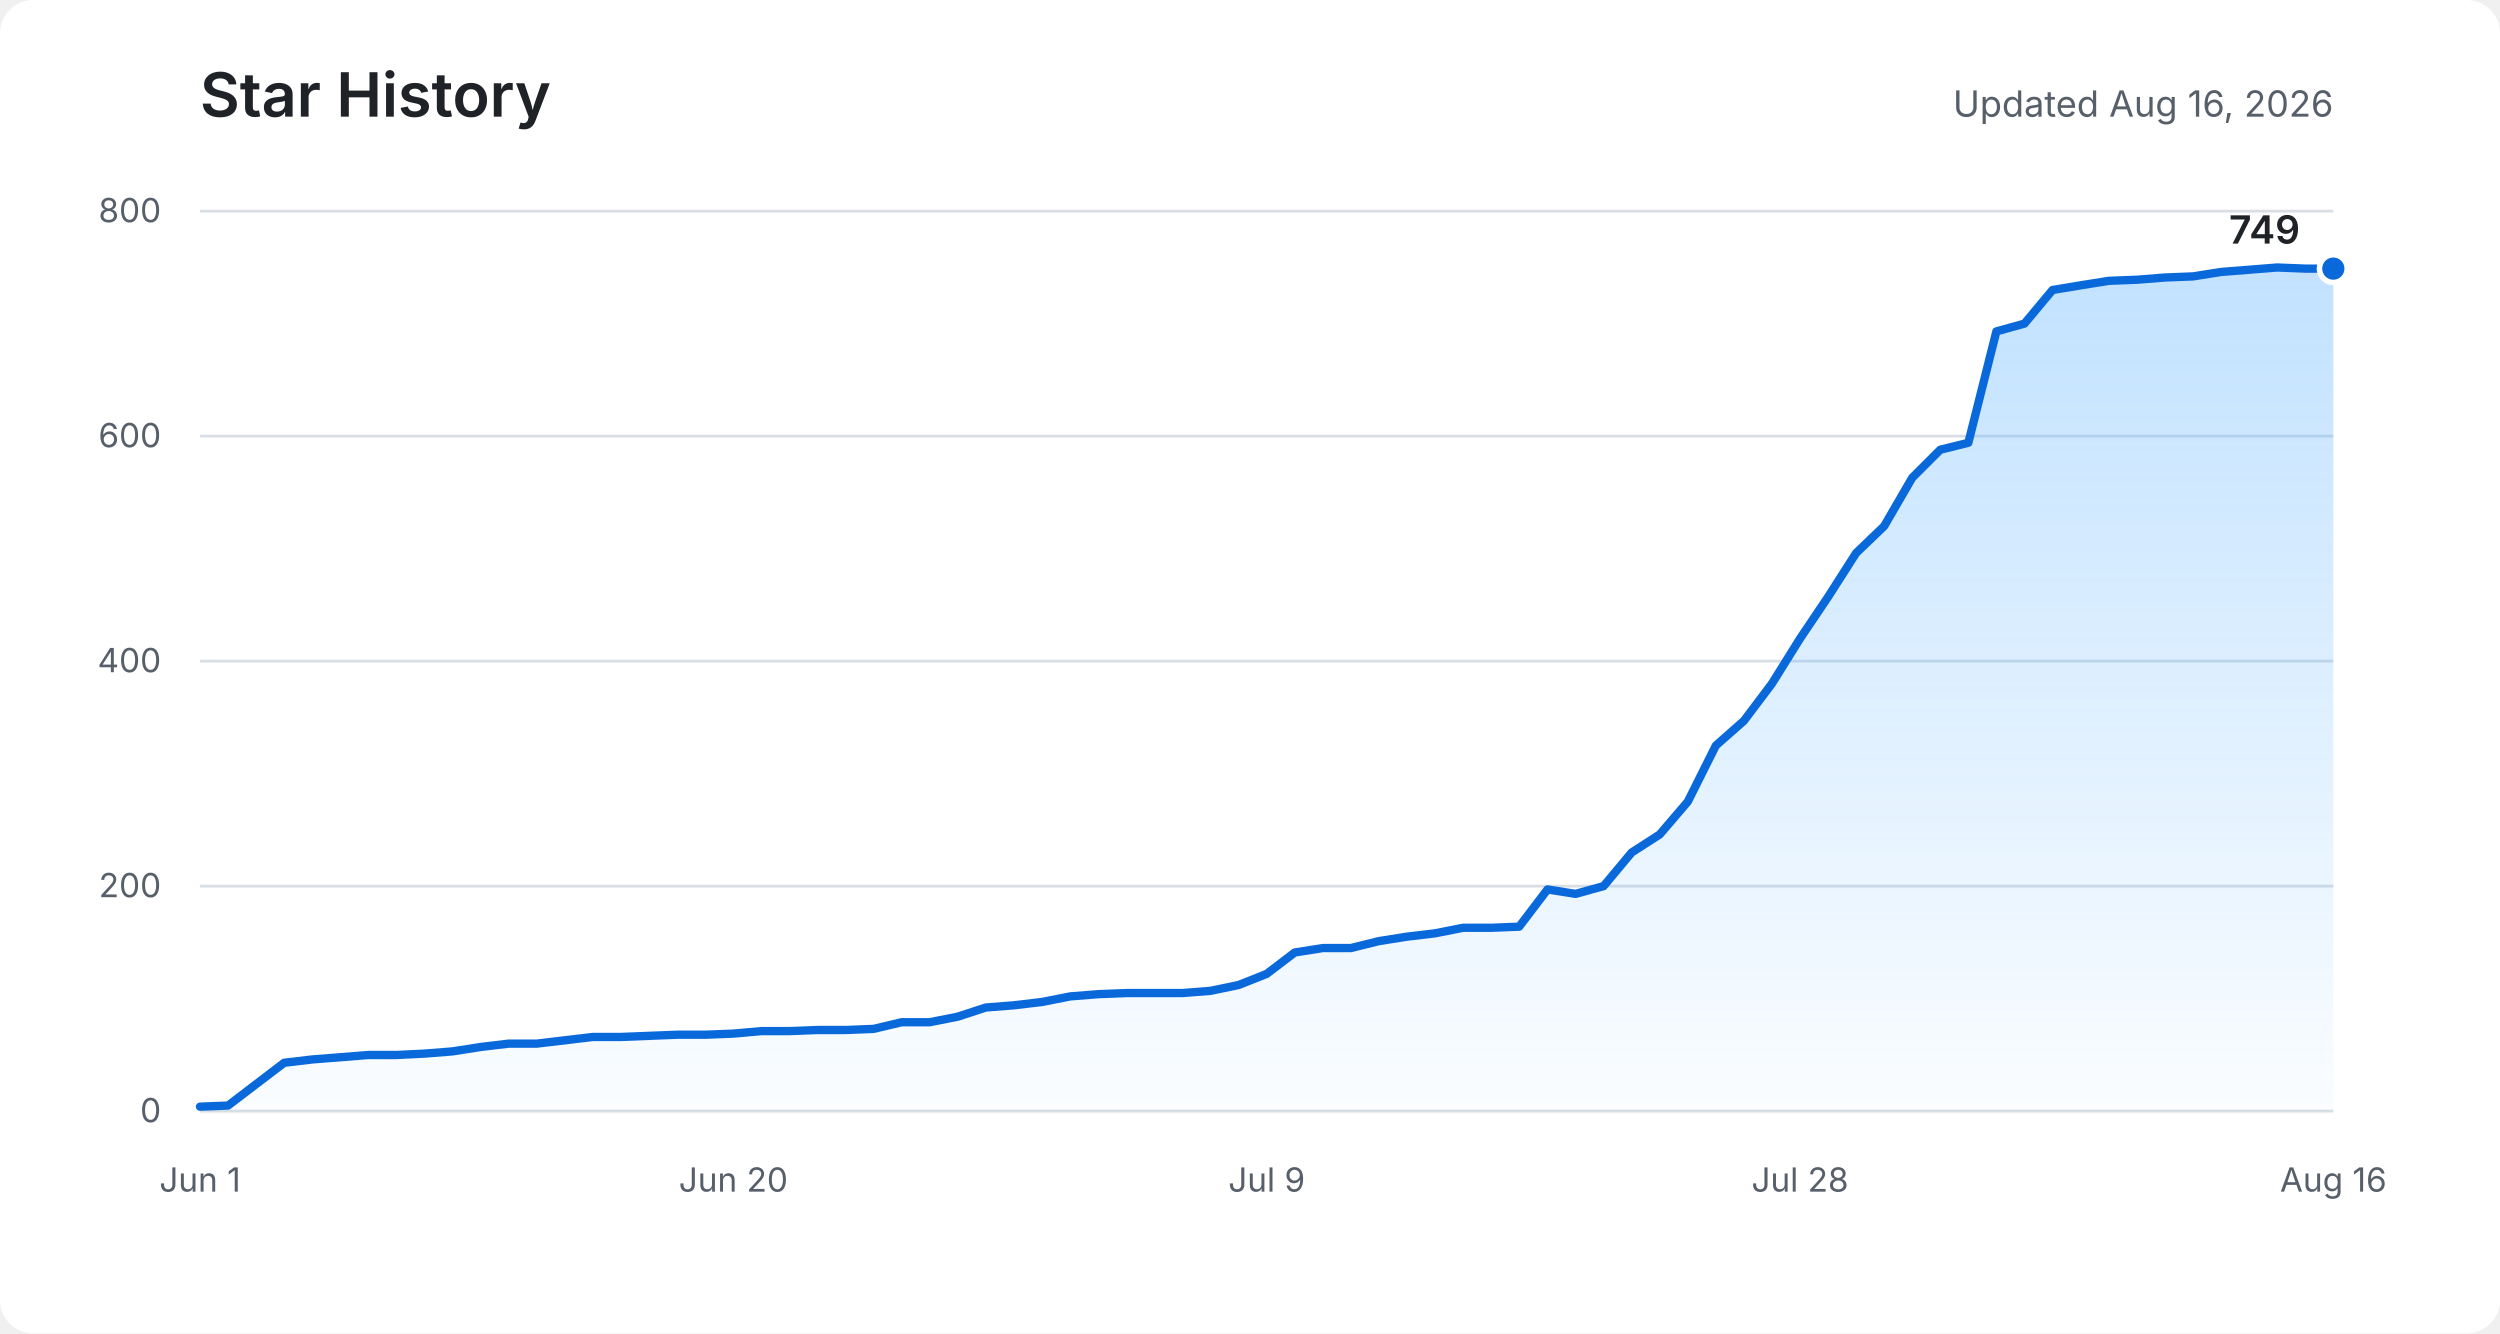
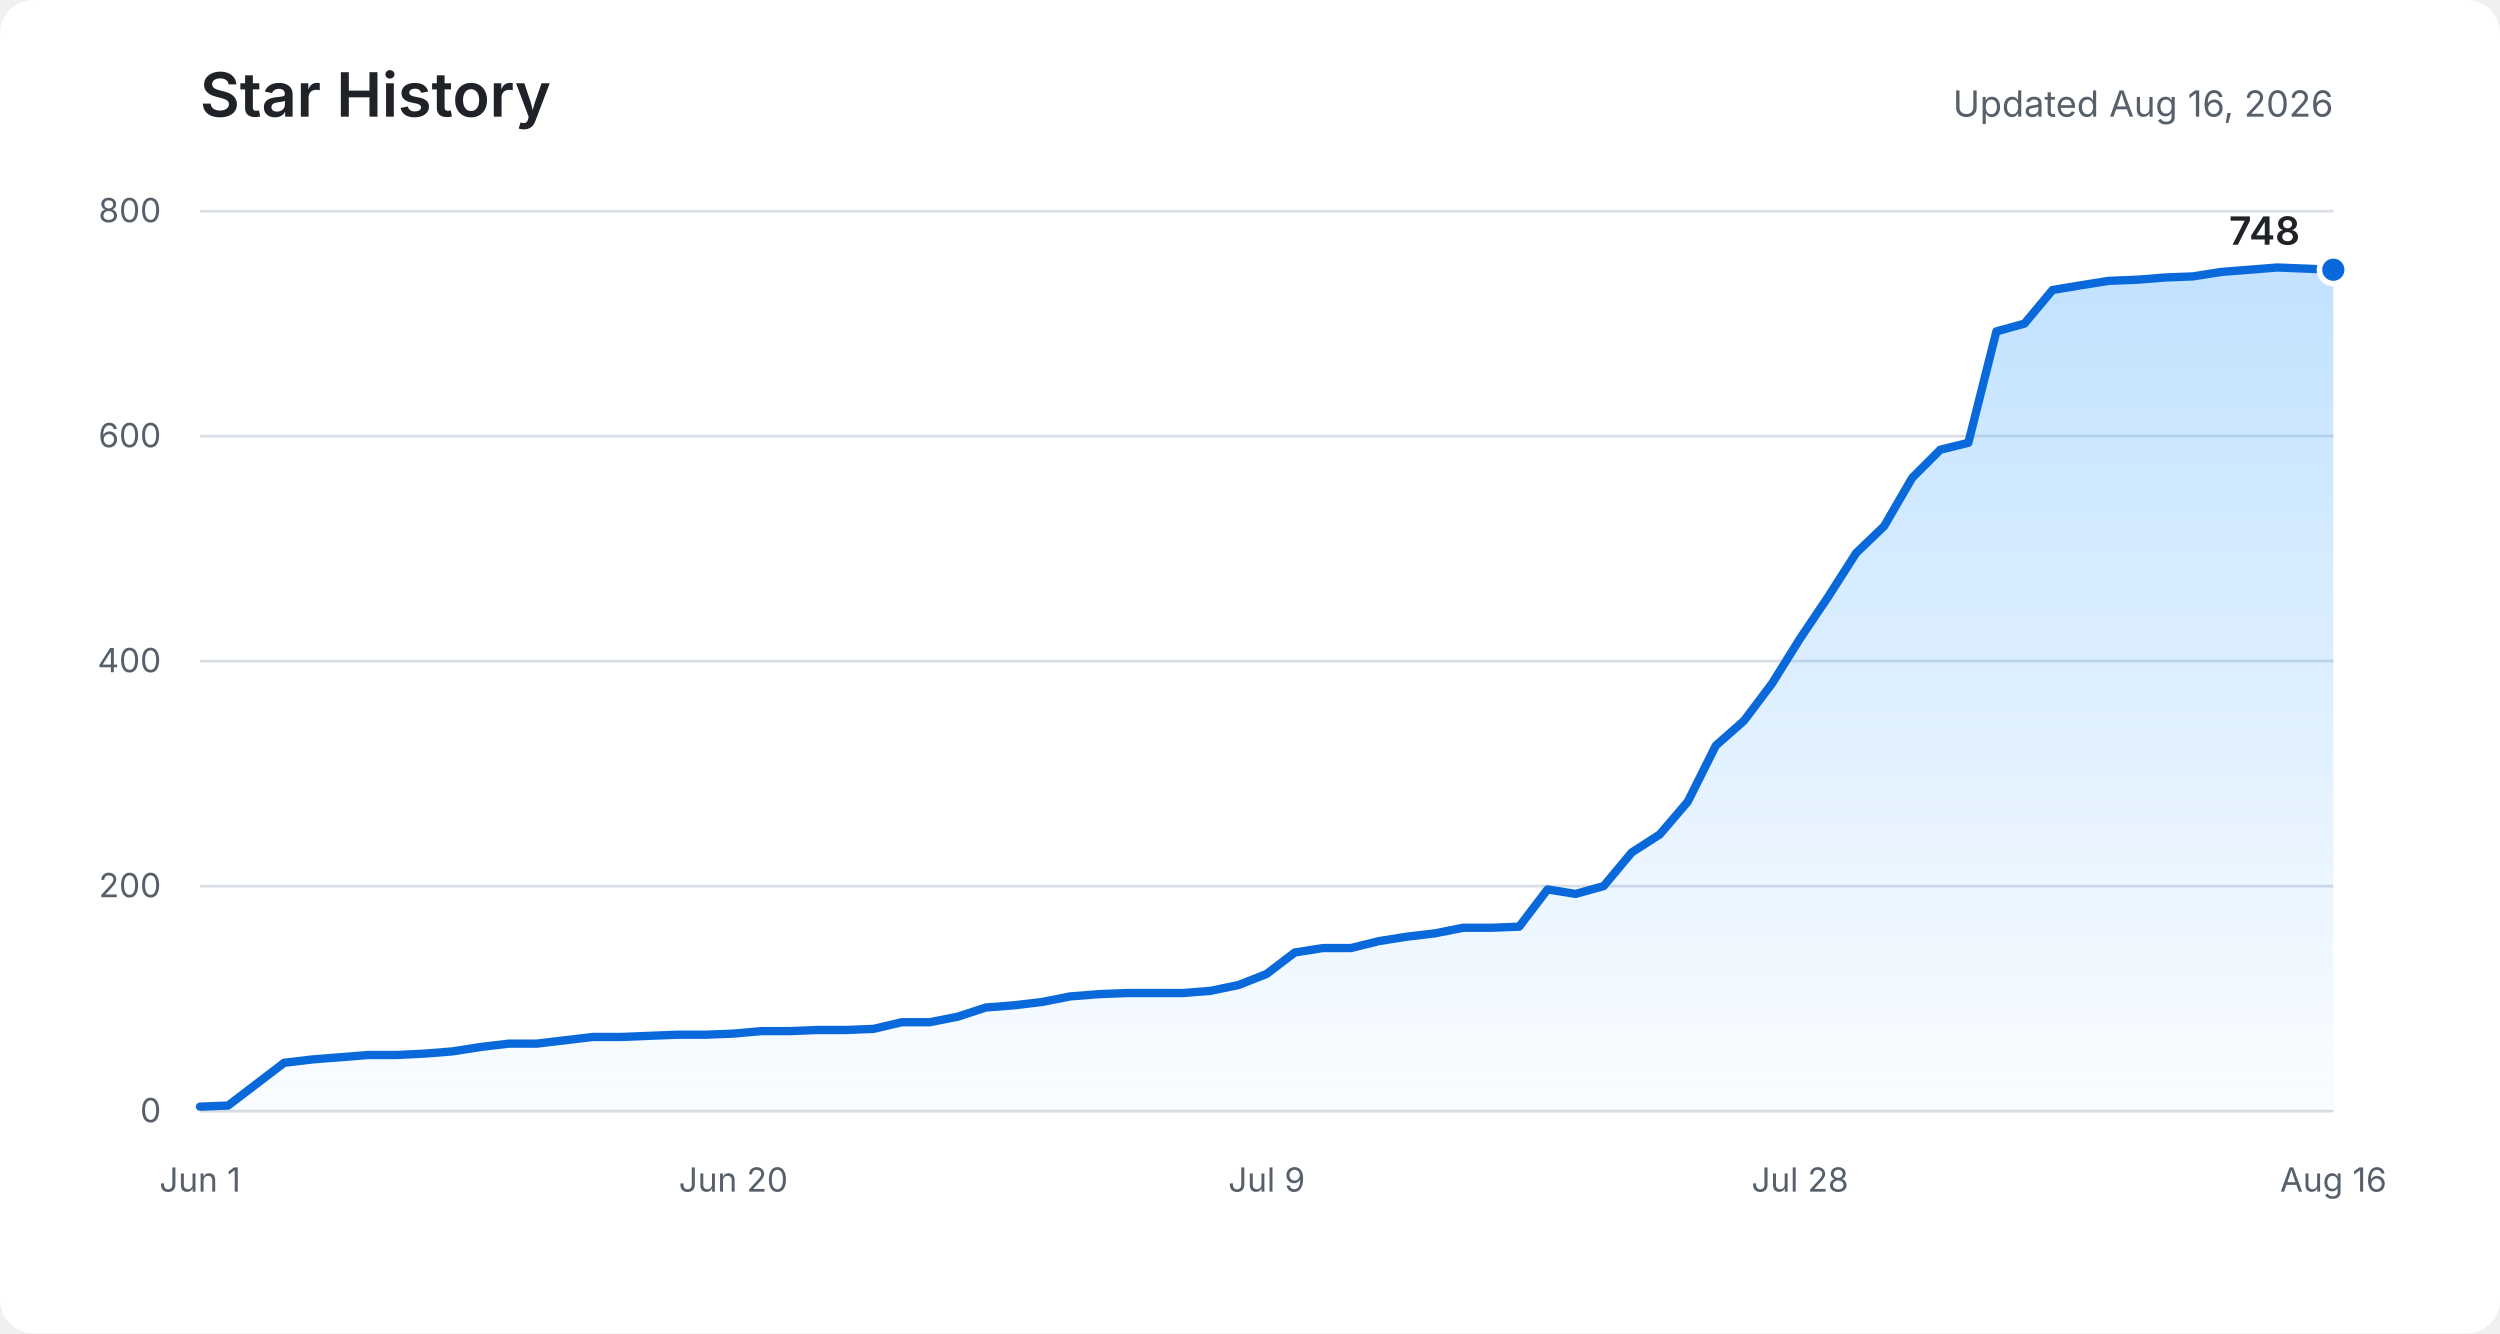
<svg xmlns="http://www.w3.org/2000/svg" role="img" aria-labelledby="title description" viewBox="0 0 900 480">
  <defs>
    <linearGradient id="area" x1="0" y1="0" x2="0" y2="1">
      <stop offset="0%" stop-color="#54aeff" stop-opacity="0.36" />
      <stop offset="100%" stop-color="#54aeff" stop-opacity="0.03" />
    </linearGradient>
  </defs>
  <rect fill="#ffffff" width="900" height="480" rx="12" />
  <text fill="#1f2328" x="72" y="42" font-family="-apple-system, BlinkMacSystemFont, Segoe UI, sans-serif" font-size="22" font-weight="600">Star History</text>
  <text fill="#57606a" x="840" y="42" text-anchor="end" font-family="-apple-system, BlinkMacSystemFont, Segoe UI, sans-serif" font-size="13">Updated Aug 16, 2026</text>
  <g fill="none" stroke="#d8dee4" stroke-width="1">
    <path d="M72 400H840" />
    <path d="M72 319H840" />
    <path d="M72 238H840" />
    <path d="M72 157H840" />
    <path d="M72 76H840" />
  </g>
  <g fill="#57606a" font-family="-apple-system, BlinkMacSystemFont, Segoe UI, sans-serif" font-size="12">
    <text x="58" y="404" text-anchor="end">0</text>
    <text x="58" y="323" text-anchor="end">200</text>
    <text x="58" y="242" text-anchor="end">400</text>
    <text x="58" y="161" text-anchor="end">600</text>
    <text x="58" y="80" text-anchor="end">800</text>
    <text x="72" y="429" text-anchor="middle">Jun 1</text>
    <text x="264" y="429" text-anchor="middle">Jun 20</text>
    <text x="456" y="429" text-anchor="middle">Jul 9</text>
    <text x="648" y="429" text-anchor="middle">Jul 28</text>
    <text x="840" y="429" text-anchor="middle">Aug 16</text>
  </g>
-   <path fill="url(#area)" d="M72,398.4 L82.1,398 L92.2,390.3 L102.3,382.6 L112.4,381.4 L122.5,380.6 L132.6,379.8 L142.7,379.8 L152.8,379.3 L162.9,378.5 L173.1,376.9 L183.2,375.7 L193.3,375.7 L203.4,374.5 L213.5,373.3 L223.6,373.3 L233.7,372.9 L243.8,372.5 L253.9,372.5 L264,372.1 L274.1,371.2 L284.2,371.2 L294.3,370.8 L304.4,370.8 L314.5,370.4 L324.6,368 L334.7,368 L344.8,366 L354.9,362.7 L365.1,361.9 L375.2,360.7 L385.3,358.7 L395.4,357.9 L405.5,357.5 L415.6,357.5 L425.7,357.5 L435.8,356.7 L445.9,354.6 L456,350.6 L466.1,342.9 L476.2,341.3 L486.3,341.3 L496.4,338.8 L506.5,337.2 L516.6,336 L526.7,334 L536.8,334 L546.9,333.6 L557.1,320.2 L567.2,321.8 L577.3,319 L587.4,306.9 L597.5,300.4 L607.6,288.6 L617.7,268.4 L627.8,259.5 L637.9,246.1 L648,229.9 L658.1,214.9 L668.2,199.1 L678.3,189.4 L688.4,172 L698.5,161.9 L708.6,159.4 L718.7,119.3 L728.8,116.5 L738.9,104.4 L749.1,102.7 L759.2,101.1 L769.3,100.7 L779.4,99.9 L789.5,99.5 L799.6,97.9 L809.7,97.1 L819.8,96.3 L829.9,96.7 L840,96.7 L840,400 L72,400 Z" />
-   <polyline fill="none" stroke="#0969da" stroke-width="3" stroke-linecap="round" stroke-linejoin="round" points="72,398.4 82.1,398 92.2,390.3 102.3,382.6 112.4,381.4 122.5,380.6 132.6,379.8 142.7,379.8 152.8,379.3 162.9,378.5 173.1,376.9 183.2,375.7 193.3,375.7 203.4,374.5 213.5,373.3 223.6,373.3 233.7,372.9 243.8,372.5 253.9,372.5 264,372.1 274.1,371.2 284.2,371.2 294.3,370.8 304.4,370.8 314.5,370.4 324.6,368 334.7,368 344.8,366 354.9,362.7 365.1,361.9 375.2,360.7 385.3,358.7 395.4,357.9 405.5,357.5 415.6,357.5 425.7,357.5 435.8,356.7 445.9,354.6 456,350.6 466.1,342.9 476.2,341.3 486.3,341.3 496.4,338.8 506.5,337.2 516.6,336 526.7,334 536.8,334 546.9,333.6 557.1,320.2 567.2,321.8 577.3,319 587.4,306.9 597.5,300.4 607.6,288.6 617.7,268.4 627.8,259.5 637.9,246.1 648,229.9 658.1,214.9 668.2,199.1 678.3,189.4 688.4,172 698.5,161.9 708.6,159.4 718.7,119.3 728.8,116.5 738.9,104.4 749.1,102.7 759.2,101.1 769.3,100.7 779.4,99.9 789.5,99.5 799.6,97.9 809.7,97.1 819.8,96.3 829.9,96.7 840,96.7" />
-   <circle fill="#0969da" stroke="#ffffff" cx="840" cy="96.7" r="5" stroke-width="2" />
-   <text fill="#1f2328" x="828" y="87.7" text-anchor="end" font-family="-apple-system, BlinkMacSystemFont, Segoe UI, sans-serif" font-size="14" font-weight="600">749</text>
+   <path fill="url(#area)" d="M72,398.4 L82.1,398 L92.2,390.3 L102.3,382.6 L112.4,381.4 L122.5,380.6 L132.6,379.8 L142.7,379.8 L152.8,379.3 L162.9,378.5 L173.1,376.9 L183.2,375.7 L193.3,375.7 L203.4,374.5 L213.5,373.3 L223.6,373.3 L233.7,372.9 L243.8,372.5 L253.9,372.5 L264,372.1 L274.1,371.2 L284.2,371.2 L294.3,370.8 L304.4,370.8 L314.5,370.4 L324.6,368 L334.7,368 L344.8,366 L354.9,362.7 L365.1,361.9 L375.2,360.7 L385.3,358.7 L395.4,357.9 L405.5,357.5 L415.6,357.5 L425.7,357.5 L435.8,356.7 L445.9,354.6 L456,350.6 L466.1,342.9 L476.2,341.3 L486.3,341.3 L496.4,338.8 L506.5,337.2 L516.6,336 L526.7,334 L536.8,334 L546.9,333.6 L557.1,320.2 L567.2,321.8 L577.3,319 L587.4,306.9 L597.5,300.4 L607.6,288.6 L617.7,268.4 L627.8,259.5 L637.9,246.1 L648,229.9 L658.1,214.9 L668.2,199.1 L678.3,189.4 L688.4,172 L698.5,161.9 L708.6,159.4 L718.7,119.3 L728.8,116.5 L738.9,104.4 L749.1,102.7 L759.2,101.1 L769.3,100.7 L779.4,99.9 L789.5,99.5 L799.6,97.9 L809.7,97.1 L819.8,96.3 L829.9,96.7 L840,97.1 L840,400 L72,400 Z" />
+   <polyline fill="none" stroke="#0969da" stroke-width="3" stroke-linecap="round" stroke-linejoin="round" points="72,398.4 82.1,398 92.2,390.3 102.3,382.6 112.4,381.4 122.5,380.6 132.6,379.8 142.7,379.8 152.8,379.3 162.9,378.5 173.1,376.9 183.2,375.7 193.3,375.7 203.4,374.5 213.5,373.3 223.6,373.3 233.7,372.9 243.8,372.5 253.9,372.5 264,372.1 274.1,371.2 284.2,371.2 294.3,370.8 304.4,370.8 314.5,370.4 324.6,368 334.7,368 344.8,366 354.9,362.7 365.1,361.9 375.2,360.7 385.3,358.7 395.4,357.9 405.5,357.5 415.6,357.5 425.7,357.5 435.8,356.7 445.9,354.6 456,350.6 466.1,342.9 476.2,341.3 486.3,341.3 496.4,338.8 506.5,337.2 516.6,336 526.7,334 536.8,334 546.9,333.6 557.1,320.2 567.2,321.8 577.3,319 587.4,306.9 597.5,300.4 607.6,288.6 617.7,268.4 627.8,259.5 637.9,246.1 648,229.9 658.1,214.9 668.2,199.1 678.3,189.4 688.4,172 698.5,161.9 708.6,159.4 718.7,119.3 728.8,116.5 738.9,104.4 749.1,102.7 759.2,101.1 769.3,100.7 779.4,99.9 789.5,99.5 799.6,97.9 809.7,97.1 819.8,96.3 829.9,96.7 840,97.1" />
+   <circle fill="#0969da" stroke="#ffffff" cx="840" cy="97.1" r="5" stroke-width="2" />
+   <text fill="#1f2328" x="828" y="88.1" text-anchor="end" font-family="-apple-system, BlinkMacSystemFont, Segoe UI, sans-serif" font-size="14" font-weight="600">748</text>
</svg>
